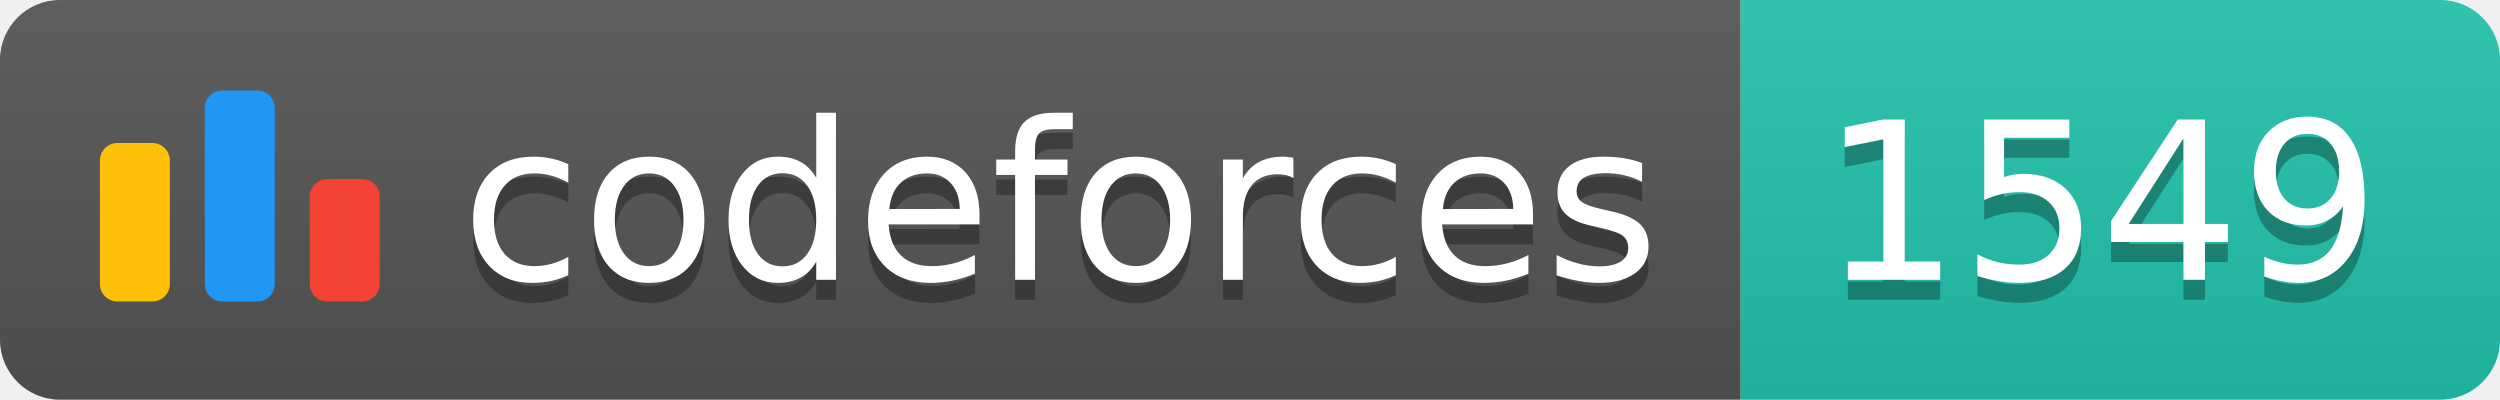
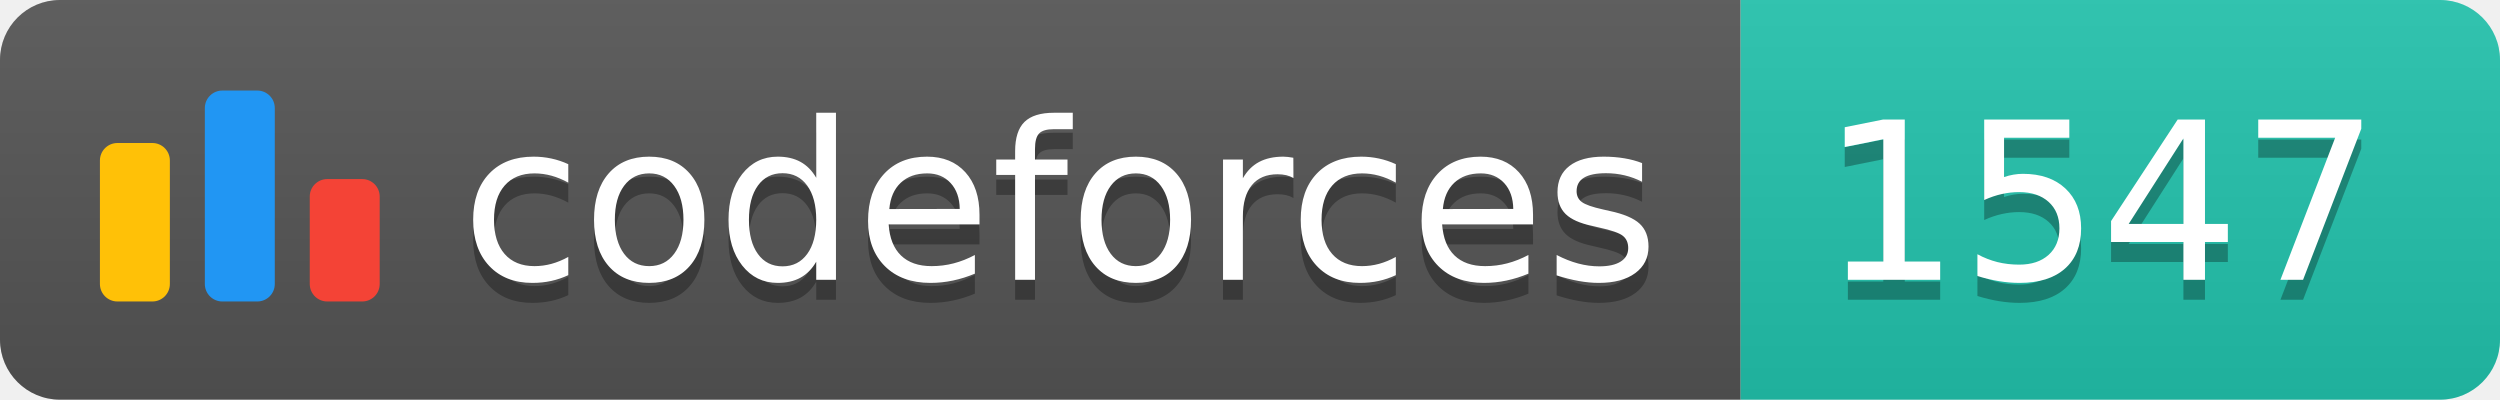
<svg xmlns="http://www.w3.org/2000/svg" width="125.1" height="20">
  <linearGradient id="smooth" x2="0" y2="100%">
    <stop offset="0" stop-color="#bbb" stop-opacity=".1" />
    <stop offset="1" stop-opacity=".1" />
  </linearGradient>
  <clipPath id="round">
    <rect width="125.1" height="20" rx="3" fill="#fff" />
  </clipPath>
  <g clip-path="url(#round)">
    <rect width="87.1" height="20" fill="#555" />
    <rect x="87.1" width="38.0" height="20" fill="#22C4AE" />
    <rect width="125.1" height="20" fill="url(#smooth)" />
  </g>
  <g fill="#fff" text-anchor="middle" font-family="DejaVu Sans,Verdana,Geneva,sans-serif" font-size="110">
    <svg x="5" y="3" class="logo" width="14" height="14" viewBox="0 0 32 25" fill="none">
      <rect y="6" width="8" height="18.125" rx="2" fill="#FFC107" />
      <rect x="24" y="10.125" width="8" height="14" rx="2" fill="#F44336" />
      <rect x="12" width="8" height="24.125" rx="2" fill="#2196F3" />
    </svg>
    <text x="530.5" y="150" fill="#010101" fill-opacity=".3" transform="scale(0.1)" textLength="601.0" lengthAdjust="spacing">codeforces
        </text>
    <text x="530.5" y="140" transform="scale(0.1)" textLength="601.0" lengthAdjust="spacing">codeforces</text>
-     <text x="1051.0" y="150" fill="#010101" fill-opacity=".3" transform="scale(0.1)" textLength="280.0" lengthAdjust="spacing">1549
+     <text x="1051.0" y="150" fill="#010101" fill-opacity=".3" transform="scale(0.1)" textLength="280.0" lengthAdjust="spacing">1547
        </text>
-     <text x="1051.0" y="140" transform="scale(0.1)" textLength="280.0" lengthAdjust="spacing">1549</text>
+     <text x="1051.0" y="140" transform="scale(0.1)" textLength="280.0" lengthAdjust="spacing">1547</text>
  </g>
</svg>
